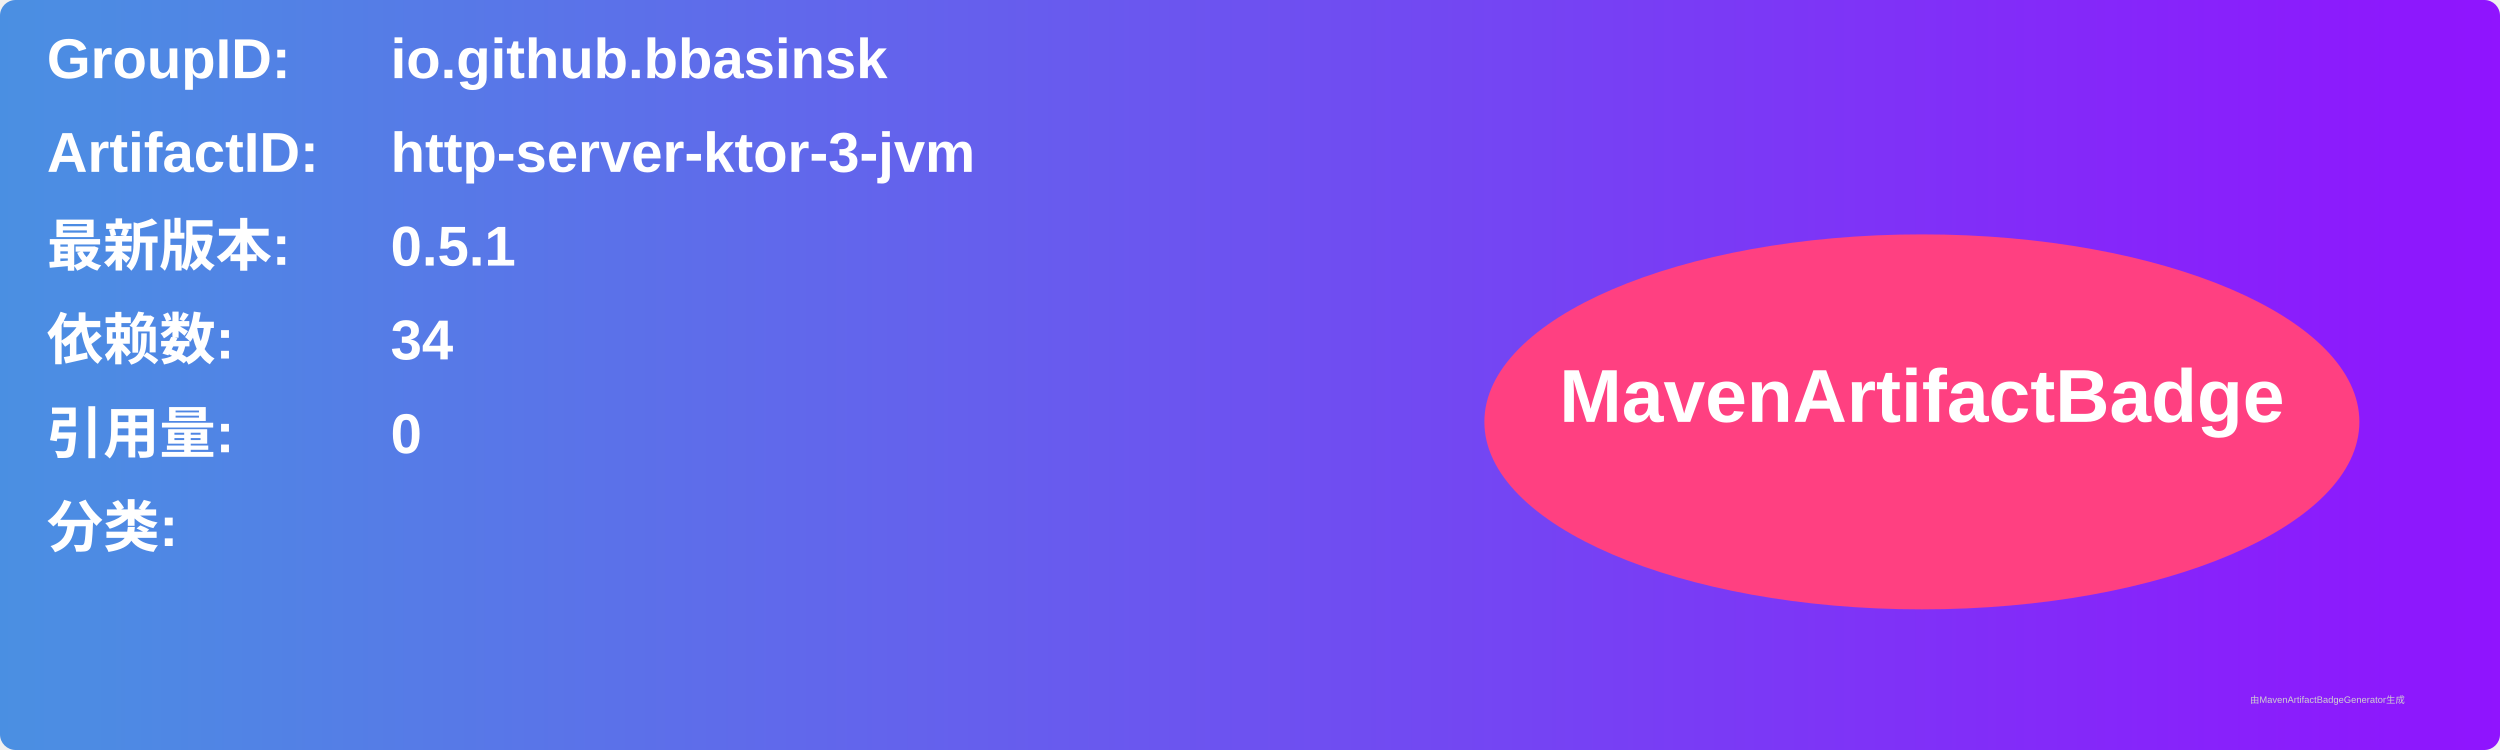
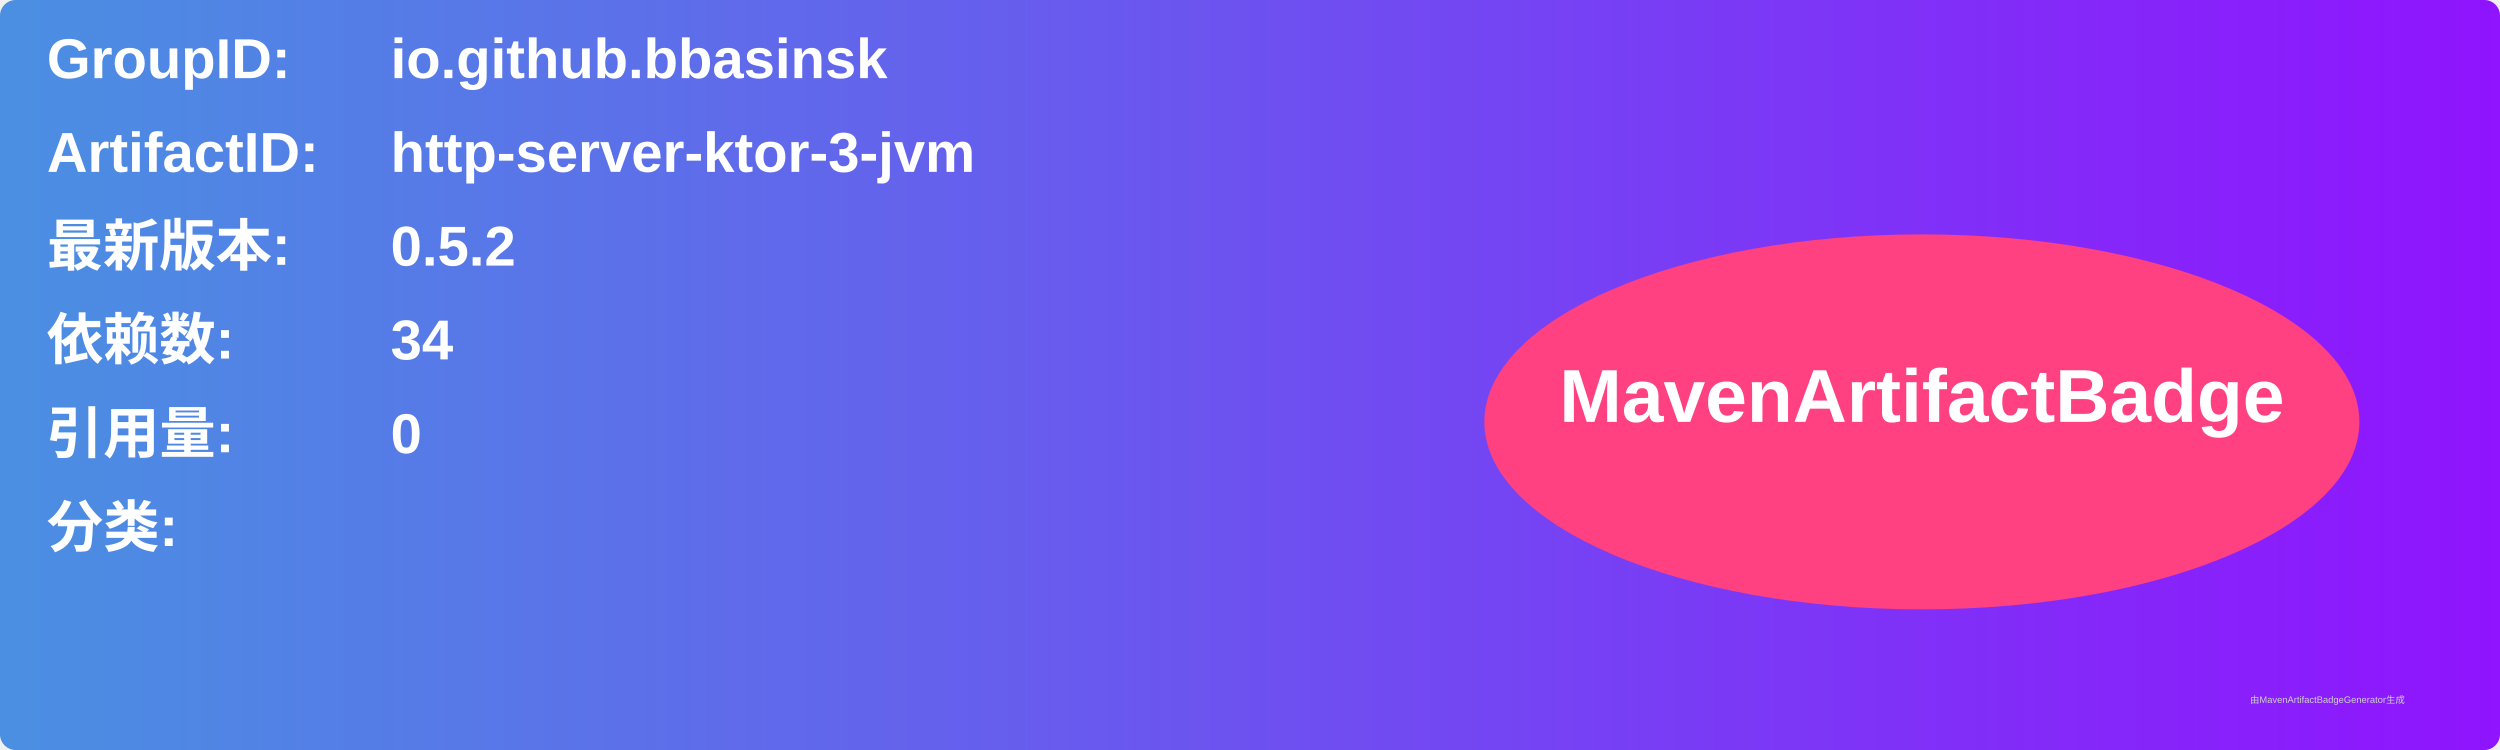
<svg xmlns="http://www.w3.org/2000/svg" width="800" height="240" viewBox="0 0 800 240">
  <linearGradient id="grad" x1="0%" y1="0%" x2="100%" y2="0%">
    <stop offset="0%" stop-color="#4a90e2" />
    <stop offset="100%" stop-color="#9013fe" />
  </linearGradient>
  <rect width="100%" height="100%" rx="5" ry="5" fill="url(#grad)" />
  <g transform="translate(15, 15)">
    <text x="0" y="10" font-family="Arial" font-size="18" fill="white" font-weight="bold" width="260">GroupID:</text>
    <text x="110" y="10" font-family="Arial" font-size="18" fill="white" font-weight="bold" width="460">io.github.bbasinsk</text>
    <text x="0" y="40" font-family="Arial" font-size="18" fill="white" font-weight="bold" width="260">ArtifactID:</text>
    <text x="110" y="40" font-family="Arial" font-size="18" fill="white" font-weight="bold" width="460">http-server-ktor-3-jvm</text>
    <text x="0" y="70" font-family="Arial" font-size="18" fill="white" font-weight="bold">最新版本:</text>
    <text x="110" y="70" font-family="Arial" font-size="18" fill="white" font-weight="bold">
-       <tspan font-weight="bold">0.5.1</tspan>
+       <tspan font-weight="bold">0.5.2</tspan>
    </text>
    <text x="0" y="100" font-family="Arial" font-size="18" fill="white" font-weight="bold">依赖数: </text>
    <text x="110" y="100" font-family="Arial" font-size="18" fill="white">
      <tspan font-weight="bold">34</tspan>
    </text>
    <text x="0" y="130" font-family="Arial" font-size="18" fill="white" font-weight="bold">引用量: </text>
    <text x="110" y="130" font-family="Arial" font-size="18" fill="white">
      <tspan font-weight="bold">0</tspan>
    </text>
    <text x="0" y="160" font-family="Arial" font-size="18" fill="white" font-weight="bold">分类:</text>
    <text x="10" y="190" font-family="Arial" font-size="10" fill="white">
      <tspan font-weight="bold" />
    </text>
    <ellipse cx="600" cy="120" rx="140" ry="60" fill="#ff4081" />
    <text x="600" y="120" text-anchor="middle" font-family="Arial" font-size="24" fill="white" font-weight="bold">MavenArtifactBadge</text>
  </g>
  <text x="720" y="225" font-family="Arial" font-size="3" fill="#d0d0d0">由MavenArtifactBadgeGenerator生成</text>
</svg>
